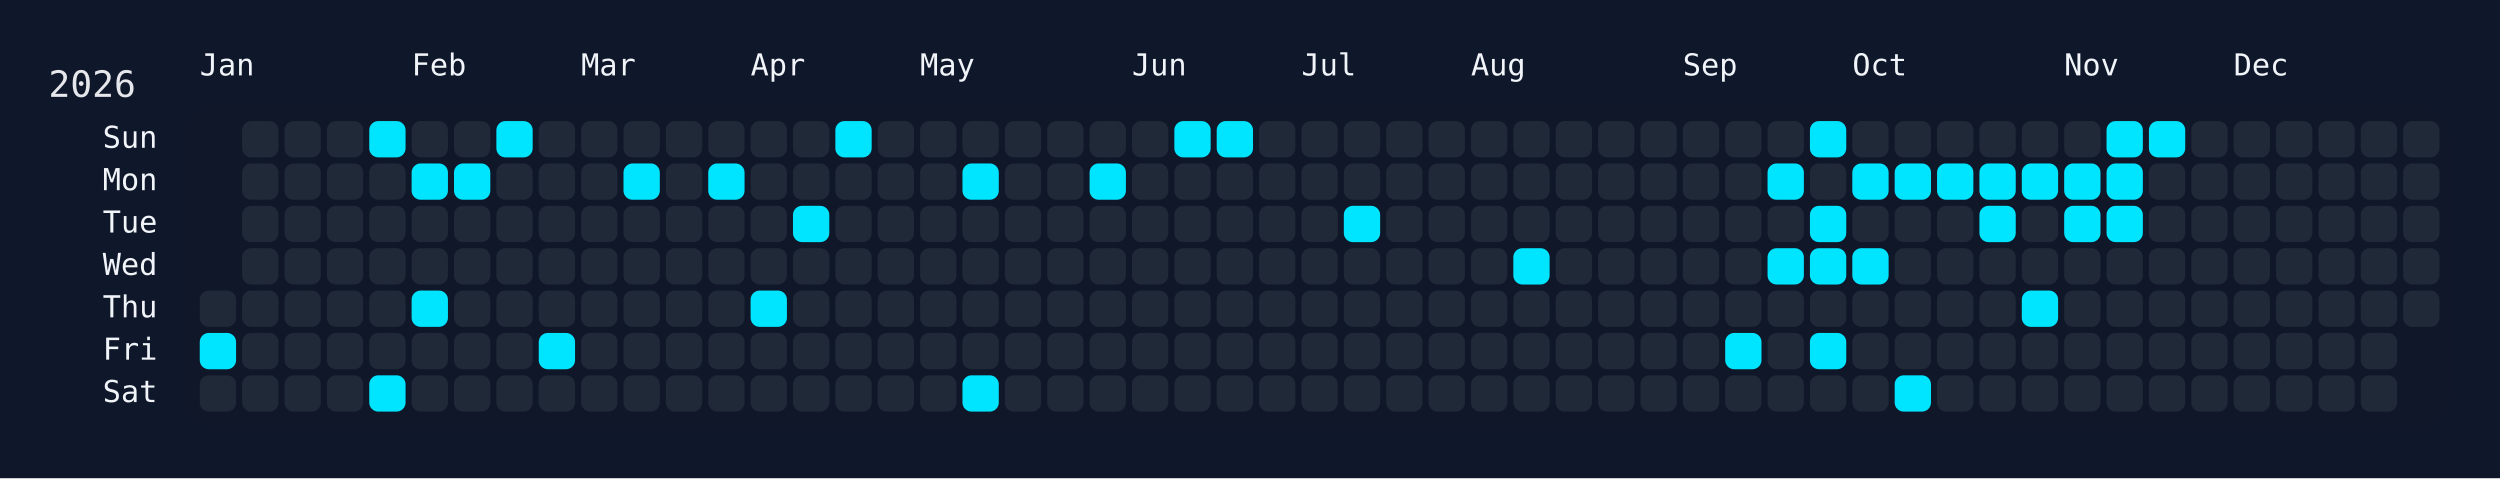
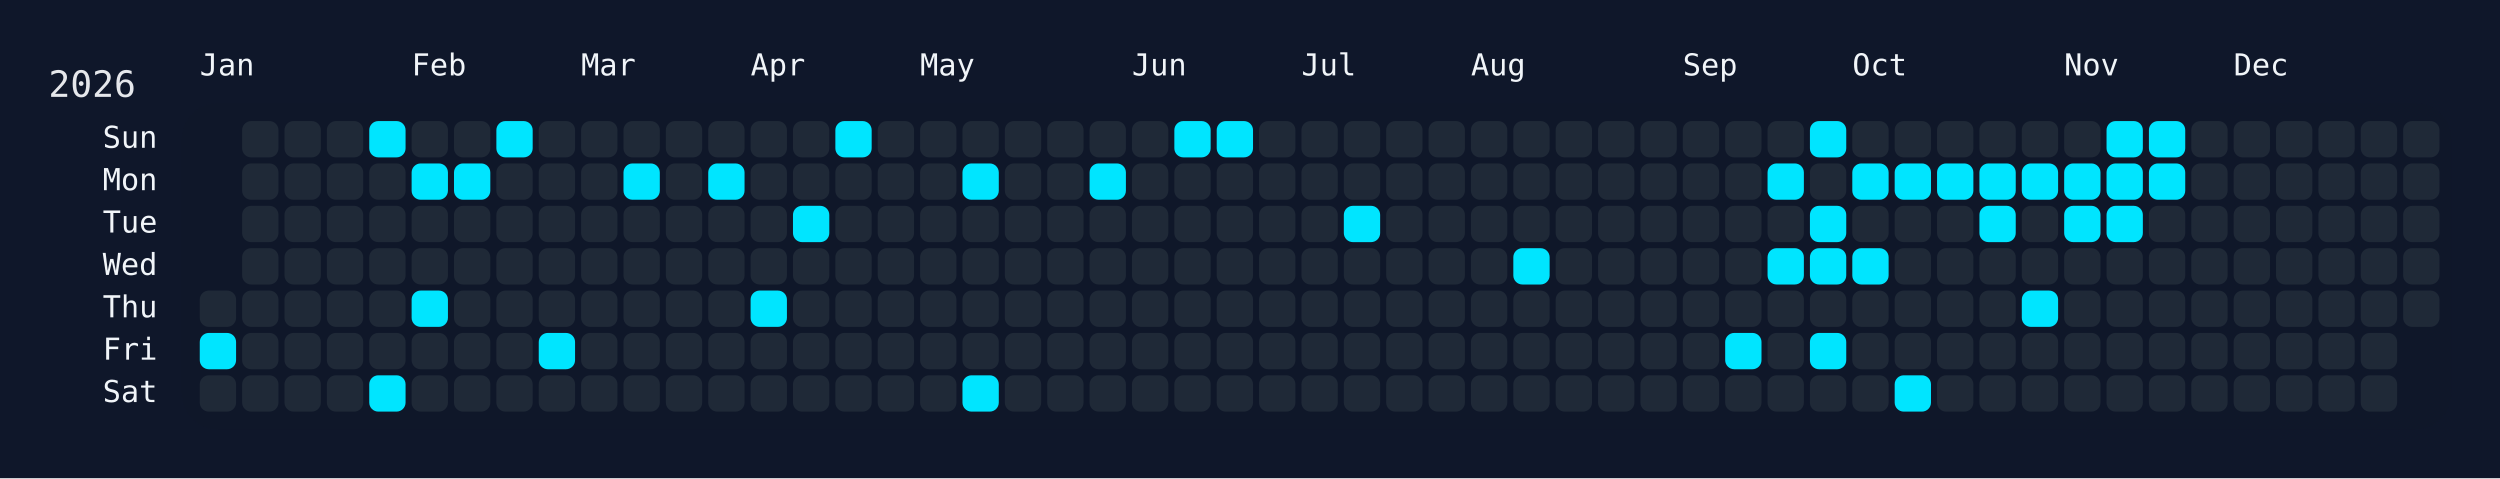
<svg xmlns="http://www.w3.org/2000/svg" width="826" height="158" viewBox="0 0 826 158">
  <rect width="826" height="158" fill="#0f172a" />
  <rect x="60" y="34" width="750" height="108" rx="12" ry="12" fill="rgba(15, 23, 42, 0.8)" />
  <text x="16" y="32" font-size="12" fill="#e5e7eb" font-family="JetBrains Mono, ui-monospace, SFMono-Regular, Menlo, Monaco, Consolas, monospace">2026</text>
  <text x="66" y="18" font-size="10" fill="#f1f5f9" font-family="JetBrains Mono, ui-monospace, SFMono-Regular, Menlo, Monaco, Consolas, monospace" dominant-baseline="hanging">Jan</text>
  <text x="136" y="18" font-size="10" fill="#f1f5f9" font-family="JetBrains Mono, ui-monospace, SFMono-Regular, Menlo, Monaco, Consolas, monospace" dominant-baseline="hanging">Feb</text>
  <text x="192" y="18" font-size="10" fill="#f1f5f9" font-family="JetBrains Mono, ui-monospace, SFMono-Regular, Menlo, Monaco, Consolas, monospace" dominant-baseline="hanging">Mar</text>
  <text x="248" y="18" font-size="10" fill="#f1f5f9" font-family="JetBrains Mono, ui-monospace, SFMono-Regular, Menlo, Monaco, Consolas, monospace" dominant-baseline="hanging">Apr</text>
  <text x="304" y="18" font-size="10" fill="#f1f5f9" font-family="JetBrains Mono, ui-monospace, SFMono-Regular, Menlo, Monaco, Consolas, monospace" dominant-baseline="hanging">May</text>
  <text x="374" y="18" font-size="10" fill="#f1f5f9" font-family="JetBrains Mono, ui-monospace, SFMono-Regular, Menlo, Monaco, Consolas, monospace" dominant-baseline="hanging">Jun</text>
  <text x="430" y="18" font-size="10" fill="#f1f5f9" font-family="JetBrains Mono, ui-monospace, SFMono-Regular, Menlo, Monaco, Consolas, monospace" dominant-baseline="hanging">Jul</text>
  <text x="486" y="18" font-size="10" fill="#f1f5f9" font-family="JetBrains Mono, ui-monospace, SFMono-Regular, Menlo, Monaco, Consolas, monospace" dominant-baseline="hanging">Aug</text>
  <text x="556" y="18" font-size="10" fill="#f1f5f9" font-family="JetBrains Mono, ui-monospace, SFMono-Regular, Menlo, Monaco, Consolas, monospace" dominant-baseline="hanging">Sep</text>
  <text x="612" y="18" font-size="10" fill="#f1f5f9" font-family="JetBrains Mono, ui-monospace, SFMono-Regular, Menlo, Monaco, Consolas, monospace" dominant-baseline="hanging">Oct</text>
  <text x="682" y="18" font-size="10" fill="#f1f5f9" font-family="JetBrains Mono, ui-monospace, SFMono-Regular, Menlo, Monaco, Consolas, monospace" dominant-baseline="hanging">Nov</text>
  <text x="738" y="18" font-size="10" fill="#f1f5f9" font-family="JetBrains Mono, ui-monospace, SFMono-Regular, Menlo, Monaco, Consolas, monospace" dominant-baseline="hanging">Dec</text>
  <text x="52" y="46.0" font-size="10" fill="#f1f5f9" font-family="JetBrains Mono, ui-monospace, SFMono-Regular, Menlo, Monaco, Consolas, monospace" text-anchor="end" dominant-baseline="middle">Sun</text>
  <text x="52" y="60.0" font-size="10" fill="#f1f5f9" font-family="JetBrains Mono, ui-monospace, SFMono-Regular, Menlo, Monaco, Consolas, monospace" text-anchor="end" dominant-baseline="middle">Mon</text>
  <text x="52" y="74.0" font-size="10" fill="#f1f5f9" font-family="JetBrains Mono, ui-monospace, SFMono-Regular, Menlo, Monaco, Consolas, monospace" text-anchor="end" dominant-baseline="middle">Tue</text>
  <text x="52" y="88.0" font-size="10" fill="#f1f5f9" font-family="JetBrains Mono, ui-monospace, SFMono-Regular, Menlo, Monaco, Consolas, monospace" text-anchor="end" dominant-baseline="middle">Wed</text>
  <text x="52" y="102.0" font-size="10" fill="#f1f5f9" font-family="JetBrains Mono, ui-monospace, SFMono-Regular, Menlo, Monaco, Consolas, monospace" text-anchor="end" dominant-baseline="middle">Thu</text>
  <text x="52" y="116.0" font-size="10" fill="#f1f5f9" font-family="JetBrains Mono, ui-monospace, SFMono-Regular, Menlo, Monaco, Consolas, monospace" text-anchor="end" dominant-baseline="middle">Fri</text>
  <text x="52" y="130.0" font-size="10" fill="#f1f5f9" font-family="JetBrains Mono, ui-monospace, SFMono-Regular, Menlo, Monaco, Consolas, monospace" text-anchor="end" dominant-baseline="middle">Sat</text>
  <g transform="translate(66,40)">
    <rect x="0" y="56" width="12" height="12" rx="3" ry="3" fill="#1f2937" data-date="2026-01-01" />
    <rect x="0" y="70" width="12" height="12" rx="3" ry="3" fill="#00e5ff" data-date="2026-01-02" />
    <rect x="0" y="84" width="12" height="12" rx="3" ry="3" fill="#1f2937" data-date="2026-01-03" />
    <rect x="14" y="0" width="12" height="12" rx="3" ry="3" fill="#1f2937" data-date="2026-01-04" />
    <rect x="14" y="14" width="12" height="12" rx="3" ry="3" fill="#1f2937" data-date="2026-01-05" />
    <rect x="14" y="28" width="12" height="12" rx="3" ry="3" fill="#1f2937" data-date="2026-01-06" />
    <rect x="14" y="42" width="12" height="12" rx="3" ry="3" fill="#1f2937" data-date="2026-01-07" />
    <rect x="14" y="56" width="12" height="12" rx="3" ry="3" fill="#1f2937" data-date="2026-01-08" />
    <rect x="14" y="70" width="12" height="12" rx="3" ry="3" fill="#1f2937" data-date="2026-01-09" />
    <rect x="14" y="84" width="12" height="12" rx="3" ry="3" fill="#1f2937" data-date="2026-01-10" />
    <rect x="28" y="0" width="12" height="12" rx="3" ry="3" fill="#1f2937" data-date="2026-01-11" />
    <rect x="28" y="14" width="12" height="12" rx="3" ry="3" fill="#1f2937" data-date="2026-01-12" />
    <rect x="28" y="28" width="12" height="12" rx="3" ry="3" fill="#1f2937" data-date="2026-01-13" />
    <rect x="28" y="42" width="12" height="12" rx="3" ry="3" fill="#1f2937" data-date="2026-01-14" />
    <rect x="28" y="56" width="12" height="12" rx="3" ry="3" fill="#1f2937" data-date="2026-01-15" />
    <rect x="28" y="70" width="12" height="12" rx="3" ry="3" fill="#1f2937" data-date="2026-01-16" />
    <rect x="28" y="84" width="12" height="12" rx="3" ry="3" fill="#1f2937" data-date="2026-01-17" />
    <rect x="42" y="0" width="12" height="12" rx="3" ry="3" fill="#1f2937" data-date="2026-01-18" />
    <rect x="42" y="14" width="12" height="12" rx="3" ry="3" fill="#1f2937" data-date="2026-01-19" />
    <rect x="42" y="28" width="12" height="12" rx="3" ry="3" fill="#1f2937" data-date="2026-01-20" />
    <rect x="42" y="42" width="12" height="12" rx="3" ry="3" fill="#1f2937" data-date="2026-01-21" />
    <rect x="42" y="56" width="12" height="12" rx="3" ry="3" fill="#1f2937" data-date="2026-01-22" />
    <rect x="42" y="70" width="12" height="12" rx="3" ry="3" fill="#1f2937" data-date="2026-01-23" />
    <rect x="42" y="84" width="12" height="12" rx="3" ry="3" fill="#1f2937" data-date="2026-01-24" />
    <rect x="56" y="0" width="12" height="12" rx="3" ry="3" fill="#00e5ff" data-date="2026-01-25" />
    <rect x="56" y="14" width="12" height="12" rx="3" ry="3" fill="#1f2937" data-date="2026-01-26" />
    <rect x="56" y="28" width="12" height="12" rx="3" ry="3" fill="#1f2937" data-date="2026-01-27" />
    <rect x="56" y="42" width="12" height="12" rx="3" ry="3" fill="#1f2937" data-date="2026-01-28" />
    <rect x="56" y="56" width="12" height="12" rx="3" ry="3" fill="#1f2937" data-date="2026-01-29" />
    <rect x="56" y="70" width="12" height="12" rx="3" ry="3" fill="#1f2937" data-date="2026-01-30" />
    <rect x="56" y="84" width="12" height="12" rx="3" ry="3" fill="#00e5ff" data-date="2026-01-31" />
    <rect x="70" y="0" width="12" height="12" rx="3" ry="3" fill="#1f2937" data-date="2026-02-01" />
    <rect x="70" y="14" width="12" height="12" rx="3" ry="3" fill="#00e5ff" data-date="2026-02-02" />
    <rect x="70" y="28" width="12" height="12" rx="3" ry="3" fill="#1f2937" data-date="2026-02-03" />
    <rect x="70" y="42" width="12" height="12" rx="3" ry="3" fill="#1f2937" data-date="2026-02-04" />
    <rect x="70" y="56" width="12" height="12" rx="3" ry="3" fill="#00e5ff" data-date="2026-02-05" />
    <rect x="70" y="70" width="12" height="12" rx="3" ry="3" fill="#1f2937" data-date="2026-02-06" />
    <rect x="70" y="84" width="12" height="12" rx="3" ry="3" fill="#1f2937" data-date="2026-02-07" />
    <rect x="84" y="0" width="12" height="12" rx="3" ry="3" fill="#1f2937" data-date="2026-02-08" />
    <rect x="84" y="14" width="12" height="12" rx="3" ry="3" fill="#00e5ff" data-date="2026-02-09" />
    <rect x="84" y="28" width="12" height="12" rx="3" ry="3" fill="#1f2937" data-date="2026-02-10" />
    <rect x="84" y="42" width="12" height="12" rx="3" ry="3" fill="#1f2937" data-date="2026-02-11" />
    <rect x="84" y="56" width="12" height="12" rx="3" ry="3" fill="#1f2937" data-date="2026-02-12" />
    <rect x="84" y="70" width="12" height="12" rx="3" ry="3" fill="#1f2937" data-date="2026-02-13" />
    <rect x="84" y="84" width="12" height="12" rx="3" ry="3" fill="#1f2937" data-date="2026-02-14" />
    <rect x="98" y="0" width="12" height="12" rx="3" ry="3" fill="#00e5ff" data-date="2026-02-15" />
    <rect x="98" y="14" width="12" height="12" rx="3" ry="3" fill="#1f2937" data-date="2026-02-16" />
    <rect x="98" y="28" width="12" height="12" rx="3" ry="3" fill="#1f2937" data-date="2026-02-17" />
    <rect x="98" y="42" width="12" height="12" rx="3" ry="3" fill="#1f2937" data-date="2026-02-18" />
    <rect x="98" y="56" width="12" height="12" rx="3" ry="3" fill="#1f2937" data-date="2026-02-19" />
    <rect x="98" y="70" width="12" height="12" rx="3" ry="3" fill="#1f2937" data-date="2026-02-20" />
    <rect x="98" y="84" width="12" height="12" rx="3" ry="3" fill="#1f2937" data-date="2026-02-21" />
    <rect x="112" y="0" width="12" height="12" rx="3" ry="3" fill="#1f2937" data-date="2026-02-22" />
    <rect x="112" y="14" width="12" height="12" rx="3" ry="3" fill="#1f2937" data-date="2026-02-23" />
    <rect x="112" y="28" width="12" height="12" rx="3" ry="3" fill="#1f2937" data-date="2026-02-24" />
    <rect x="112" y="42" width="12" height="12" rx="3" ry="3" fill="#1f2937" data-date="2026-02-25" />
    <rect x="112" y="56" width="12" height="12" rx="3" ry="3" fill="#1f2937" data-date="2026-02-26" />
    <rect x="112" y="70" width="12" height="12" rx="3" ry="3" fill="#00e5ff" data-date="2026-02-27" />
    <rect x="112" y="84" width="12" height="12" rx="3" ry="3" fill="#1f2937" data-date="2026-02-28" />
    <rect x="126" y="0" width="12" height="12" rx="3" ry="3" fill="#1f2937" data-date="2026-03-01" />
    <rect x="126" y="14" width="12" height="12" rx="3" ry="3" fill="#1f2937" data-date="2026-03-02" />
    <rect x="126" y="28" width="12" height="12" rx="3" ry="3" fill="#1f2937" data-date="2026-03-03" />
    <rect x="126" y="42" width="12" height="12" rx="3" ry="3" fill="#1f2937" data-date="2026-03-04" />
    <rect x="126" y="56" width="12" height="12" rx="3" ry="3" fill="#1f2937" data-date="2026-03-05" />
    <rect x="126" y="70" width="12" height="12" rx="3" ry="3" fill="#1f2937" data-date="2026-03-06" />
    <rect x="126" y="84" width="12" height="12" rx="3" ry="3" fill="#1f2937" data-date="2026-03-07" />
    <rect x="140" y="0" width="12" height="12" rx="3" ry="3" fill="#1f2937" data-date="2026-03-08" />
    <rect x="140" y="14" width="12" height="12" rx="3" ry="3" fill="#00e5ff" data-date="2026-03-09" />
    <rect x="140" y="28" width="12" height="12" rx="3" ry="3" fill="#1f2937" data-date="2026-03-10" />
    <rect x="140" y="42" width="12" height="12" rx="3" ry="3" fill="#1f2937" data-date="2026-03-11" />
    <rect x="140" y="56" width="12" height="12" rx="3" ry="3" fill="#1f2937" data-date="2026-03-12" />
    <rect x="140" y="70" width="12" height="12" rx="3" ry="3" fill="#1f2937" data-date="2026-03-13" />
    <rect x="140" y="84" width="12" height="12" rx="3" ry="3" fill="#1f2937" data-date="2026-03-14" />
    <rect x="154" y="0" width="12" height="12" rx="3" ry="3" fill="#1f2937" data-date="2026-03-15" />
    <rect x="154" y="14" width="12" height="12" rx="3" ry="3" fill="#1f2937" data-date="2026-03-16" />
    <rect x="154" y="28" width="12" height="12" rx="3" ry="3" fill="#1f2937" data-date="2026-03-17" />
    <rect x="154" y="42" width="12" height="12" rx="3" ry="3" fill="#1f2937" data-date="2026-03-18" />
    <rect x="154" y="56" width="12" height="12" rx="3" ry="3" fill="#1f2937" data-date="2026-03-19" />
    <rect x="154" y="70" width="12" height="12" rx="3" ry="3" fill="#1f2937" data-date="2026-03-20" />
    <rect x="154" y="84" width="12" height="12" rx="3" ry="3" fill="#1f2937" data-date="2026-03-21" />
    <rect x="168" y="0" width="12" height="12" rx="3" ry="3" fill="#1f2937" data-date="2026-03-22" />
    <rect x="168" y="14" width="12" height="12" rx="3" ry="3" fill="#00e5ff" data-date="2026-03-23" />
    <rect x="168" y="28" width="12" height="12" rx="3" ry="3" fill="#1f2937" data-date="2026-03-24" />
    <rect x="168" y="42" width="12" height="12" rx="3" ry="3" fill="#1f2937" data-date="2026-03-25" />
    <rect x="168" y="56" width="12" height="12" rx="3" ry="3" fill="#1f2937" data-date="2026-03-26" />
    <rect x="168" y="70" width="12" height="12" rx="3" ry="3" fill="#1f2937" data-date="2026-03-27" />
    <rect x="168" y="84" width="12" height="12" rx="3" ry="3" fill="#1f2937" data-date="2026-03-28" />
    <rect x="182" y="0" width="12" height="12" rx="3" ry="3" fill="#1f2937" data-date="2026-03-29" />
    <rect x="182" y="14" width="12" height="12" rx="3" ry="3" fill="#1f2937" data-date="2026-03-30" />
    <rect x="182" y="28" width="12" height="12" rx="3" ry="3" fill="#1f2937" data-date="2026-03-31" />
    <rect x="182" y="42" width="12" height="12" rx="3" ry="3" fill="#1f2937" data-date="2026-04-01" />
    <rect x="182" y="56" width="12" height="12" rx="3" ry="3" fill="#00e5ff" data-date="2026-04-02" />
    <rect x="182" y="70" width="12" height="12" rx="3" ry="3" fill="#1f2937" data-date="2026-04-03" />
    <rect x="182" y="84" width="12" height="12" rx="3" ry="3" fill="#1f2937" data-date="2026-04-04" />
    <rect x="196" y="0" width="12" height="12" rx="3" ry="3" fill="#1f2937" data-date="2026-04-05" />
    <rect x="196" y="14" width="12" height="12" rx="3" ry="3" fill="#1f2937" data-date="2026-04-06" />
    <rect x="196" y="28" width="12" height="12" rx="3" ry="3" fill="#00e5ff" data-date="2026-04-07" />
    <rect x="196" y="42" width="12" height="12" rx="3" ry="3" fill="#1f2937" data-date="2026-04-08" />
    <rect x="196" y="56" width="12" height="12" rx="3" ry="3" fill="#1f2937" data-date="2026-04-09" />
    <rect x="196" y="70" width="12" height="12" rx="3" ry="3" fill="#1f2937" data-date="2026-04-10" />
    <rect x="196" y="84" width="12" height="12" rx="3" ry="3" fill="#1f2937" data-date="2026-04-11" />
    <rect x="210" y="0" width="12" height="12" rx="3" ry="3" fill="#00e5ff" data-date="2026-04-12" />
    <rect x="210" y="14" width="12" height="12" rx="3" ry="3" fill="#1f2937" data-date="2026-04-13" />
    <rect x="210" y="28" width="12" height="12" rx="3" ry="3" fill="#1f2937" data-date="2026-04-14" />
    <rect x="210" y="42" width="12" height="12" rx="3" ry="3" fill="#1f2937" data-date="2026-04-15" />
    <rect x="210" y="56" width="12" height="12" rx="3" ry="3" fill="#1f2937" data-date="2026-04-16" />
    <rect x="210" y="70" width="12" height="12" rx="3" ry="3" fill="#1f2937" data-date="2026-04-17" />
    <rect x="210" y="84" width="12" height="12" rx="3" ry="3" fill="#1f2937" data-date="2026-04-18" />
    <rect x="224" y="0" width="12" height="12" rx="3" ry="3" fill="#1f2937" data-date="2026-04-19" />
    <rect x="224" y="14" width="12" height="12" rx="3" ry="3" fill="#1f2937" data-date="2026-04-20" />
    <rect x="224" y="28" width="12" height="12" rx="3" ry="3" fill="#1f2937" data-date="2026-04-21" />
    <rect x="224" y="42" width="12" height="12" rx="3" ry="3" fill="#1f2937" data-date="2026-04-22" />
    <rect x="224" y="56" width="12" height="12" rx="3" ry="3" fill="#1f2937" data-date="2026-04-23" />
    <rect x="224" y="70" width="12" height="12" rx="3" ry="3" fill="#1f2937" data-date="2026-04-24" />
    <rect x="224" y="84" width="12" height="12" rx="3" ry="3" fill="#1f2937" data-date="2026-04-25" />
    <rect x="238" y="0" width="12" height="12" rx="3" ry="3" fill="#1f2937" data-date="2026-04-26" />
    <rect x="238" y="14" width="12" height="12" rx="3" ry="3" fill="#1f2937" data-date="2026-04-27" />
    <rect x="238" y="28" width="12" height="12" rx="3" ry="3" fill="#1f2937" data-date="2026-04-28" />
    <rect x="238" y="42" width="12" height="12" rx="3" ry="3" fill="#1f2937" data-date="2026-04-29" />
    <rect x="238" y="56" width="12" height="12" rx="3" ry="3" fill="#1f2937" data-date="2026-04-30" />
    <rect x="238" y="70" width="12" height="12" rx="3" ry="3" fill="#1f2937" data-date="2026-05-01" />
    <rect x="238" y="84" width="12" height="12" rx="3" ry="3" fill="#1f2937" data-date="2026-05-02" />
    <rect x="252" y="0" width="12" height="12" rx="3" ry="3" fill="#1f2937" data-date="2026-05-03" />
    <rect x="252" y="14" width="12" height="12" rx="3" ry="3" fill="#00e5ff" data-date="2026-05-04" />
    <rect x="252" y="28" width="12" height="12" rx="3" ry="3" fill="#1f2937" data-date="2026-05-05" />
    <rect x="252" y="42" width="12" height="12" rx="3" ry="3" fill="#1f2937" data-date="2026-05-06" />
    <rect x="252" y="56" width="12" height="12" rx="3" ry="3" fill="#1f2937" data-date="2026-05-07" />
    <rect x="252" y="70" width="12" height="12" rx="3" ry="3" fill="#1f2937" data-date="2026-05-08" />
    <rect x="252" y="84" width="12" height="12" rx="3" ry="3" fill="#00e5ff" data-date="2026-05-09" />
    <rect x="266" y="0" width="12" height="12" rx="3" ry="3" fill="#1f2937" data-date="2026-05-10" />
    <rect x="266" y="14" width="12" height="12" rx="3" ry="3" fill="#1f2937" data-date="2026-05-11" />
    <rect x="266" y="28" width="12" height="12" rx="3" ry="3" fill="#1f2937" data-date="2026-05-12" />
    <rect x="266" y="42" width="12" height="12" rx="3" ry="3" fill="#1f2937" data-date="2026-05-13" />
    <rect x="266" y="56" width="12" height="12" rx="3" ry="3" fill="#1f2937" data-date="2026-05-14" />
    <rect x="266" y="70" width="12" height="12" rx="3" ry="3" fill="#1f2937" data-date="2026-05-15" />
    <rect x="266" y="84" width="12" height="12" rx="3" ry="3" fill="#1f2937" data-date="2026-05-16" />
    <rect x="280" y="0" width="12" height="12" rx="3" ry="3" fill="#1f2937" data-date="2026-05-17" />
    <rect x="280" y="14" width="12" height="12" rx="3" ry="3" fill="#1f2937" data-date="2026-05-18" />
    <rect x="280" y="28" width="12" height="12" rx="3" ry="3" fill="#1f2937" data-date="2026-05-19" />
    <rect x="280" y="42" width="12" height="12" rx="3" ry="3" fill="#1f2937" data-date="2026-05-20" />
    <rect x="280" y="56" width="12" height="12" rx="3" ry="3" fill="#1f2937" data-date="2026-05-21" />
    <rect x="280" y="70" width="12" height="12" rx="3" ry="3" fill="#1f2937" data-date="2026-05-22" />
    <rect x="280" y="84" width="12" height="12" rx="3" ry="3" fill="#1f2937" data-date="2026-05-23" />
    <rect x="294" y="0" width="12" height="12" rx="3" ry="3" fill="#1f2937" data-date="2026-05-24" />
    <rect x="294" y="14" width="12" height="12" rx="3" ry="3" fill="#00e5ff" data-date="2026-05-25" />
    <rect x="294" y="28" width="12" height="12" rx="3" ry="3" fill="#1f2937" data-date="2026-05-26" />
    <rect x="294" y="42" width="12" height="12" rx="3" ry="3" fill="#1f2937" data-date="2026-05-27" />
    <rect x="294" y="56" width="12" height="12" rx="3" ry="3" fill="#1f2937" data-date="2026-05-28" />
    <rect x="294" y="70" width="12" height="12" rx="3" ry="3" fill="#1f2937" data-date="2026-05-29" />
    <rect x="294" y="84" width="12" height="12" rx="3" ry="3" fill="#1f2937" data-date="2026-05-30" />
    <rect x="308" y="0" width="12" height="12" rx="3" ry="3" fill="#1f2937" data-date="2026-05-31" />
    <rect x="308" y="14" width="12" height="12" rx="3" ry="3" fill="#1f2937" data-date="2026-06-01" />
    <rect x="308" y="28" width="12" height="12" rx="3" ry="3" fill="#1f2937" data-date="2026-06-02" />
    <rect x="308" y="42" width="12" height="12" rx="3" ry="3" fill="#1f2937" data-date="2026-06-03" />
    <rect x="308" y="56" width="12" height="12" rx="3" ry="3" fill="#1f2937" data-date="2026-06-04" />
    <rect x="308" y="70" width="12" height="12" rx="3" ry="3" fill="#1f2937" data-date="2026-06-05" />
    <rect x="308" y="84" width="12" height="12" rx="3" ry="3" fill="#1f2937" data-date="2026-06-06" />
    <rect x="322" y="0" width="12" height="12" rx="3" ry="3" fill="#00e5ff" data-date="2026-06-07" />
    <rect x="322" y="14" width="12" height="12" rx="3" ry="3" fill="#1f2937" data-date="2026-06-08" />
    <rect x="322" y="28" width="12" height="12" rx="3" ry="3" fill="#1f2937" data-date="2026-06-09" />
    <rect x="322" y="42" width="12" height="12" rx="3" ry="3" fill="#1f2937" data-date="2026-06-10" />
    <rect x="322" y="56" width="12" height="12" rx="3" ry="3" fill="#1f2937" data-date="2026-06-11" />
    <rect x="322" y="70" width="12" height="12" rx="3" ry="3" fill="#1f2937" data-date="2026-06-12" />
    <rect x="322" y="84" width="12" height="12" rx="3" ry="3" fill="#1f2937" data-date="2026-06-13" />
    <rect x="336" y="0" width="12" height="12" rx="3" ry="3" fill="#00e5ff" data-date="2026-06-14" />
    <rect x="336" y="14" width="12" height="12" rx="3" ry="3" fill="#1f2937" data-date="2026-06-15" />
    <rect x="336" y="28" width="12" height="12" rx="3" ry="3" fill="#1f2937" data-date="2026-06-16" />
    <rect x="336" y="42" width="12" height="12" rx="3" ry="3" fill="#1f2937" data-date="2026-06-17" />
    <rect x="336" y="56" width="12" height="12" rx="3" ry="3" fill="#1f2937" data-date="2026-06-18" />
    <rect x="336" y="70" width="12" height="12" rx="3" ry="3" fill="#1f2937" data-date="2026-06-19" />
    <rect x="336" y="84" width="12" height="12" rx="3" ry="3" fill="#1f2937" data-date="2026-06-20" />
    <rect x="350" y="0" width="12" height="12" rx="3" ry="3" fill="#1f2937" data-date="2026-06-21" />
    <rect x="350" y="14" width="12" height="12" rx="3" ry="3" fill="#1f2937" data-date="2026-06-22" />
    <rect x="350" y="28" width="12" height="12" rx="3" ry="3" fill="#1f2937" data-date="2026-06-23" />
    <rect x="350" y="42" width="12" height="12" rx="3" ry="3" fill="#1f2937" data-date="2026-06-24" />
    <rect x="350" y="56" width="12" height="12" rx="3" ry="3" fill="#1f2937" data-date="2026-06-25" />
    <rect x="350" y="70" width="12" height="12" rx="3" ry="3" fill="#1f2937" data-date="2026-06-26" />
    <rect x="350" y="84" width="12" height="12" rx="3" ry="3" fill="#1f2937" data-date="2026-06-27" />
    <rect x="364" y="0" width="12" height="12" rx="3" ry="3" fill="#1f2937" data-date="2026-06-28" />
    <rect x="364" y="14" width="12" height="12" rx="3" ry="3" fill="#1f2937" data-date="2026-06-29" />
    <rect x="364" y="28" width="12" height="12" rx="3" ry="3" fill="#1f2937" data-date="2026-06-30" />
    <rect x="364" y="42" width="12" height="12" rx="3" ry="3" fill="#1f2937" data-date="2026-07-01" />
    <rect x="364" y="56" width="12" height="12" rx="3" ry="3" fill="#1f2937" data-date="2026-07-02" />
    <rect x="364" y="70" width="12" height="12" rx="3" ry="3" fill="#1f2937" data-date="2026-07-03" />
    <rect x="364" y="84" width="12" height="12" rx="3" ry="3" fill="#1f2937" data-date="2026-07-04" />
    <rect x="378" y="0" width="12" height="12" rx="3" ry="3" fill="#1f2937" data-date="2026-07-05" />
    <rect x="378" y="14" width="12" height="12" rx="3" ry="3" fill="#1f2937" data-date="2026-07-06" />
    <rect x="378" y="28" width="12" height="12" rx="3" ry="3" fill="#00e5ff" data-date="2026-07-07" />
    <rect x="378" y="42" width="12" height="12" rx="3" ry="3" fill="#1f2937" data-date="2026-07-08" />
    <rect x="378" y="56" width="12" height="12" rx="3" ry="3" fill="#1f2937" data-date="2026-07-09" />
    <rect x="378" y="70" width="12" height="12" rx="3" ry="3" fill="#1f2937" data-date="2026-07-10" />
    <rect x="378" y="84" width="12" height="12" rx="3" ry="3" fill="#1f2937" data-date="2026-07-11" />
    <rect x="392" y="0" width="12" height="12" rx="3" ry="3" fill="#1f2937" data-date="2026-07-12" />
    <rect x="392" y="14" width="12" height="12" rx="3" ry="3" fill="#1f2937" data-date="2026-07-13" />
    <rect x="392" y="28" width="12" height="12" rx="3" ry="3" fill="#1f2937" data-date="2026-07-14" />
    <rect x="392" y="42" width="12" height="12" rx="3" ry="3" fill="#1f2937" data-date="2026-07-15" />
    <rect x="392" y="56" width="12" height="12" rx="3" ry="3" fill="#1f2937" data-date="2026-07-16" />
    <rect x="392" y="70" width="12" height="12" rx="3" ry="3" fill="#1f2937" data-date="2026-07-17" />
    <rect x="392" y="84" width="12" height="12" rx="3" ry="3" fill="#1f2937" data-date="2026-07-18" />
    <rect x="406" y="0" width="12" height="12" rx="3" ry="3" fill="#1f2937" data-date="2026-07-19" />
    <rect x="406" y="14" width="12" height="12" rx="3" ry="3" fill="#1f2937" data-date="2026-07-20" />
    <rect x="406" y="28" width="12" height="12" rx="3" ry="3" fill="#1f2937" data-date="2026-07-21" />
    <rect x="406" y="42" width="12" height="12" rx="3" ry="3" fill="#1f2937" data-date="2026-07-22" />
    <rect x="406" y="56" width="12" height="12" rx="3" ry="3" fill="#1f2937" data-date="2026-07-23" />
    <rect x="406" y="70" width="12" height="12" rx="3" ry="3" fill="#1f2937" data-date="2026-07-24" />
    <rect x="406" y="84" width="12" height="12" rx="3" ry="3" fill="#1f2937" data-date="2026-07-25" />
    <rect x="420" y="0" width="12" height="12" rx="3" ry="3" fill="#1f2937" data-date="2026-07-26" />
    <rect x="420" y="14" width="12" height="12" rx="3" ry="3" fill="#1f2937" data-date="2026-07-27" />
    <rect x="420" y="28" width="12" height="12" rx="3" ry="3" fill="#1f2937" data-date="2026-07-28" />
    <rect x="420" y="42" width="12" height="12" rx="3" ry="3" fill="#1f2937" data-date="2026-07-29" />
    <rect x="420" y="56" width="12" height="12" rx="3" ry="3" fill="#1f2937" data-date="2026-07-30" />
    <rect x="420" y="70" width="12" height="12" rx="3" ry="3" fill="#1f2937" data-date="2026-07-31" />
    <rect x="420" y="84" width="12" height="12" rx="3" ry="3" fill="#1f2937" data-date="2026-08-01" />
    <rect x="434" y="0" width="12" height="12" rx="3" ry="3" fill="#1f2937" data-date="2026-08-02" />
    <rect x="434" y="14" width="12" height="12" rx="3" ry="3" fill="#1f2937" data-date="2026-08-03" />
    <rect x="434" y="28" width="12" height="12" rx="3" ry="3" fill="#1f2937" data-date="2026-08-04" />
    <rect x="434" y="42" width="12" height="12" rx="3" ry="3" fill="#00e5ff" data-date="2026-08-05" />
    <rect x="434" y="56" width="12" height="12" rx="3" ry="3" fill="#1f2937" data-date="2026-08-06" />
    <rect x="434" y="70" width="12" height="12" rx="3" ry="3" fill="#1f2937" data-date="2026-08-07" />
    <rect x="434" y="84" width="12" height="12" rx="3" ry="3" fill="#1f2937" data-date="2026-08-08" />
    <rect x="448" y="0" width="12" height="12" rx="3" ry="3" fill="#1f2937" data-date="2026-08-09" />
    <rect x="448" y="14" width="12" height="12" rx="3" ry="3" fill="#1f2937" data-date="2026-08-10" />
    <rect x="448" y="28" width="12" height="12" rx="3" ry="3" fill="#1f2937" data-date="2026-08-11" />
    <rect x="448" y="42" width="12" height="12" rx="3" ry="3" fill="#1f2937" data-date="2026-08-12" />
    <rect x="448" y="56" width="12" height="12" rx="3" ry="3" fill="#1f2937" data-date="2026-08-13" />
    <rect x="448" y="70" width="12" height="12" rx="3" ry="3" fill="#1f2937" data-date="2026-08-14" />
    <rect x="448" y="84" width="12" height="12" rx="3" ry="3" fill="#1f2937" data-date="2026-08-15" />
    <rect x="462" y="0" width="12" height="12" rx="3" ry="3" fill="#1f2937" data-date="2026-08-16" />
    <rect x="462" y="14" width="12" height="12" rx="3" ry="3" fill="#1f2937" data-date="2026-08-17" />
    <rect x="462" y="28" width="12" height="12" rx="3" ry="3" fill="#1f2937" data-date="2026-08-18" />
    <rect x="462" y="42" width="12" height="12" rx="3" ry="3" fill="#1f2937" data-date="2026-08-19" />
    <rect x="462" y="56" width="12" height="12" rx="3" ry="3" fill="#1f2937" data-date="2026-08-20" />
    <rect x="462" y="70" width="12" height="12" rx="3" ry="3" fill="#1f2937" data-date="2026-08-21" />
    <rect x="462" y="84" width="12" height="12" rx="3" ry="3" fill="#1f2937" data-date="2026-08-22" />
    <rect x="476" y="0" width="12" height="12" rx="3" ry="3" fill="#1f2937" data-date="2026-08-23" />
    <rect x="476" y="14" width="12" height="12" rx="3" ry="3" fill="#1f2937" data-date="2026-08-24" />
    <rect x="476" y="28" width="12" height="12" rx="3" ry="3" fill="#1f2937" data-date="2026-08-25" />
    <rect x="476" y="42" width="12" height="12" rx="3" ry="3" fill="#1f2937" data-date="2026-08-26" />
    <rect x="476" y="56" width="12" height="12" rx="3" ry="3" fill="#1f2937" data-date="2026-08-27" />
    <rect x="476" y="70" width="12" height="12" rx="3" ry="3" fill="#1f2937" data-date="2026-08-28" />
    <rect x="476" y="84" width="12" height="12" rx="3" ry="3" fill="#1f2937" data-date="2026-08-29" />
    <rect x="490" y="0" width="12" height="12" rx="3" ry="3" fill="#1f2937" data-date="2026-08-30" />
    <rect x="490" y="14" width="12" height="12" rx="3" ry="3" fill="#1f2937" data-date="2026-08-31" />
    <rect x="490" y="28" width="12" height="12" rx="3" ry="3" fill="#1f2937" data-date="2026-09-01" />
    <rect x="490" y="42" width="12" height="12" rx="3" ry="3" fill="#1f2937" data-date="2026-09-02" />
    <rect x="490" y="56" width="12" height="12" rx="3" ry="3" fill="#1f2937" data-date="2026-09-03" />
    <rect x="490" y="70" width="12" height="12" rx="3" ry="3" fill="#1f2937" data-date="2026-09-04" />
    <rect x="490" y="84" width="12" height="12" rx="3" ry="3" fill="#1f2937" data-date="2026-09-05" />
    <rect x="504" y="0" width="12" height="12" rx="3" ry="3" fill="#1f2937" data-date="2026-09-06" />
    <rect x="504" y="14" width="12" height="12" rx="3" ry="3" fill="#1f2937" data-date="2026-09-07" />
    <rect x="504" y="28" width="12" height="12" rx="3" ry="3" fill="#1f2937" data-date="2026-09-08" />
    <rect x="504" y="42" width="12" height="12" rx="3" ry="3" fill="#1f2937" data-date="2026-09-09" />
    <rect x="504" y="56" width="12" height="12" rx="3" ry="3" fill="#1f2937" data-date="2026-09-10" />
    <rect x="504" y="70" width="12" height="12" rx="3" ry="3" fill="#00e5ff" data-date="2026-09-11" />
    <rect x="504" y="84" width="12" height="12" rx="3" ry="3" fill="#1f2937" data-date="2026-09-12" />
    <rect x="518" y="0" width="12" height="12" rx="3" ry="3" fill="#1f2937" data-date="2026-09-13" />
    <rect x="518" y="14" width="12" height="12" rx="3" ry="3" fill="#00e5ff" data-date="2026-09-14" />
    <rect x="518" y="28" width="12" height="12" rx="3" ry="3" fill="#1f2937" data-date="2026-09-15" />
    <rect x="518" y="42" width="12" height="12" rx="3" ry="3" fill="#00e5ff" data-date="2026-09-16" />
    <rect x="518" y="56" width="12" height="12" rx="3" ry="3" fill="#1f2937" data-date="2026-09-17" />
    <rect x="518" y="70" width="12" height="12" rx="3" ry="3" fill="#1f2937" data-date="2026-09-18" />
    <rect x="518" y="84" width="12" height="12" rx="3" ry="3" fill="#1f2937" data-date="2026-09-19" />
    <rect x="532" y="0" width="12" height="12" rx="3" ry="3" fill="#00e5ff" data-date="2026-09-20" />
    <rect x="532" y="14" width="12" height="12" rx="3" ry="3" fill="#1f2937" data-date="2026-09-21" />
    <rect x="532" y="28" width="12" height="12" rx="3" ry="3" fill="#00e5ff" data-date="2026-09-22" />
    <rect x="532" y="42" width="12" height="12" rx="3" ry="3" fill="#00e5ff" data-date="2026-09-23" />
    <rect x="532" y="56" width="12" height="12" rx="3" ry="3" fill="#1f2937" data-date="2026-09-24" />
    <rect x="532" y="70" width="12" height="12" rx="3" ry="3" fill="#00e5ff" data-date="2026-09-25" />
    <rect x="532" y="84" width="12" height="12" rx="3" ry="3" fill="#1f2937" data-date="2026-09-26" />
    <rect x="546" y="0" width="12" height="12" rx="3" ry="3" fill="#1f2937" data-date="2026-09-27" />
    <rect x="546" y="14" width="12" height="12" rx="3" ry="3" fill="#00e5ff" data-date="2026-09-28" />
    <rect x="546" y="28" width="12" height="12" rx="3" ry="3" fill="#1f2937" data-date="2026-09-29" />
    <rect x="546" y="42" width="12" height="12" rx="3" ry="3" fill="#00e5ff" data-date="2026-09-30" />
    <rect x="546" y="56" width="12" height="12" rx="3" ry="3" fill="#1f2937" data-date="2026-10-01" />
    <rect x="546" y="70" width="12" height="12" rx="3" ry="3" fill="#1f2937" data-date="2026-10-02" />
    <rect x="546" y="84" width="12" height="12" rx="3" ry="3" fill="#1f2937" data-date="2026-10-03" />
    <rect x="560" y="0" width="12" height="12" rx="3" ry="3" fill="#1f2937" data-date="2026-10-04" />
    <rect x="560" y="14" width="12" height="12" rx="3" ry="3" fill="#00e5ff" data-date="2026-10-05" />
    <rect x="560" y="28" width="12" height="12" rx="3" ry="3" fill="#1f2937" data-date="2026-10-06" />
    <rect x="560" y="42" width="12" height="12" rx="3" ry="3" fill="#1f2937" data-date="2026-10-07" />
    <rect x="560" y="56" width="12" height="12" rx="3" ry="3" fill="#1f2937" data-date="2026-10-08" />
    <rect x="560" y="70" width="12" height="12" rx="3" ry="3" fill="#1f2937" data-date="2026-10-09" />
    <rect x="560" y="84" width="12" height="12" rx="3" ry="3" fill="#00e5ff" data-date="2026-10-10" />
    <rect x="574" y="0" width="12" height="12" rx="3" ry="3" fill="#1f2937" data-date="2026-10-11" />
    <rect x="574" y="14" width="12" height="12" rx="3" ry="3" fill="#00e5ff" data-date="2026-10-12" />
    <rect x="574" y="28" width="12" height="12" rx="3" ry="3" fill="#1f2937" data-date="2026-10-13" />
    <rect x="574" y="42" width="12" height="12" rx="3" ry="3" fill="#1f2937" data-date="2026-10-14" />
    <rect x="574" y="56" width="12" height="12" rx="3" ry="3" fill="#1f2937" data-date="2026-10-15" />
    <rect x="574" y="70" width="12" height="12" rx="3" ry="3" fill="#1f2937" data-date="2026-10-16" />
    <rect x="574" y="84" width="12" height="12" rx="3" ry="3" fill="#1f2937" data-date="2026-10-17" />
    <rect x="588" y="0" width="12" height="12" rx="3" ry="3" fill="#1f2937" data-date="2026-10-18" />
    <rect x="588" y="14" width="12" height="12" rx="3" ry="3" fill="#00e5ff" data-date="2026-10-19" />
    <rect x="588" y="28" width="12" height="12" rx="3" ry="3" fill="#00e5ff" data-date="2026-10-20" />
    <rect x="588" y="42" width="12" height="12" rx="3" ry="3" fill="#1f2937" data-date="2026-10-21" />
    <rect x="588" y="56" width="12" height="12" rx="3" ry="3" fill="#1f2937" data-date="2026-10-22" />
    <rect x="588" y="70" width="12" height="12" rx="3" ry="3" fill="#1f2937" data-date="2026-10-23" />
    <rect x="588" y="84" width="12" height="12" rx="3" ry="3" fill="#1f2937" data-date="2026-10-24" />
    <rect x="602" y="0" width="12" height="12" rx="3" ry="3" fill="#1f2937" data-date="2026-10-25" />
    <rect x="602" y="14" width="12" height="12" rx="3" ry="3" fill="#00e5ff" data-date="2026-10-26" />
    <rect x="602" y="28" width="12" height="12" rx="3" ry="3" fill="#1f2937" data-date="2026-10-27" />
    <rect x="602" y="42" width="12" height="12" rx="3" ry="3" fill="#1f2937" data-date="2026-10-28" />
    <rect x="602" y="56" width="12" height="12" rx="3" ry="3" fill="#00e5ff" data-date="2026-10-29" />
    <rect x="602" y="70" width="12" height="12" rx="3" ry="3" fill="#1f2937" data-date="2026-10-30" />
    <rect x="602" y="84" width="12" height="12" rx="3" ry="3" fill="#1f2937" data-date="2026-10-31" />
    <rect x="616" y="0" width="12" height="12" rx="3" ry="3" fill="#1f2937" data-date="2026-11-01" />
    <rect x="616" y="14" width="12" height="12" rx="3" ry="3" fill="#00e5ff" data-date="2026-11-02" />
    <rect x="616" y="28" width="12" height="12" rx="3" ry="3" fill="#00e5ff" data-date="2026-11-03" />
    <rect x="616" y="42" width="12" height="12" rx="3" ry="3" fill="#1f2937" data-date="2026-11-04" />
    <rect x="616" y="56" width="12" height="12" rx="3" ry="3" fill="#1f2937" data-date="2026-11-05" />
    <rect x="616" y="70" width="12" height="12" rx="3" ry="3" fill="#1f2937" data-date="2026-11-06" />
    <rect x="616" y="84" width="12" height="12" rx="3" ry="3" fill="#1f2937" data-date="2026-11-07" />
    <rect x="630" y="0" width="12" height="12" rx="3" ry="3" fill="#00e5ff" data-date="2026-11-08" />
    <rect x="630" y="14" width="12" height="12" rx="3" ry="3" fill="#00e5ff" data-date="2026-11-09" />
    <rect x="630" y="28" width="12" height="12" rx="3" ry="3" fill="#00e5ff" data-date="2026-11-10" />
    <rect x="630" y="42" width="12" height="12" rx="3" ry="3" fill="#1f2937" data-date="2026-11-11" />
    <rect x="630" y="56" width="12" height="12" rx="3" ry="3" fill="#1f2937" data-date="2026-11-12" />
    <rect x="630" y="70" width="12" height="12" rx="3" ry="3" fill="#1f2937" data-date="2026-11-13" />
    <rect x="630" y="84" width="12" height="12" rx="3" ry="3" fill="#1f2937" data-date="2026-11-14" />
    <rect x="644" y="0" width="12" height="12" rx="3" ry="3" fill="#00e5ff" data-date="2026-11-15" />
-     <rect x="644" y="14" width="12" height="12" rx="3" ry="3" fill="#1f2937" data-date="2026-11-16" />
+     <rect x="644" y="14" width="12" height="12" rx="3" ry="3" fill="#00e5ff" data-date="2026-11-16" />
    <rect x="644" y="28" width="12" height="12" rx="3" ry="3" fill="#1f2937" data-date="2026-11-17" />
    <rect x="644" y="42" width="12" height="12" rx="3" ry="3" fill="#1f2937" data-date="2026-11-18" />
    <rect x="644" y="56" width="12" height="12" rx="3" ry="3" fill="#1f2937" data-date="2026-11-19" />
    <rect x="644" y="70" width="12" height="12" rx="3" ry="3" fill="#1f2937" data-date="2026-11-20" />
    <rect x="644" y="84" width="12" height="12" rx="3" ry="3" fill="#1f2937" data-date="2026-11-21" />
    <rect x="658" y="0" width="12" height="12" rx="3" ry="3" fill="#1f2937" data-date="2026-11-22" />
    <rect x="658" y="14" width="12" height="12" rx="3" ry="3" fill="#1f2937" data-date="2026-11-23" />
    <rect x="658" y="28" width="12" height="12" rx="3" ry="3" fill="#1f2937" data-date="2026-11-24" />
    <rect x="658" y="42" width="12" height="12" rx="3" ry="3" fill="#1f2937" data-date="2026-11-25" />
    <rect x="658" y="56" width="12" height="12" rx="3" ry="3" fill="#1f2937" data-date="2026-11-26" />
    <rect x="658" y="70" width="12" height="12" rx="3" ry="3" fill="#1f2937" data-date="2026-11-27" />
    <rect x="658" y="84" width="12" height="12" rx="3" ry="3" fill="#1f2937" data-date="2026-11-28" />
    <rect x="672" y="0" width="12" height="12" rx="3" ry="3" fill="#1f2937" data-date="2026-11-29" />
    <rect x="672" y="14" width="12" height="12" rx="3" ry="3" fill="#1f2937" data-date="2026-11-30" />
    <rect x="672" y="28" width="12" height="12" rx="3" ry="3" fill="#1f2937" data-date="2026-12-01" />
    <rect x="672" y="42" width="12" height="12" rx="3" ry="3" fill="#1f2937" data-date="2026-12-02" />
    <rect x="672" y="56" width="12" height="12" rx="3" ry="3" fill="#1f2937" data-date="2026-12-03" />
    <rect x="672" y="70" width="12" height="12" rx="3" ry="3" fill="#1f2937" data-date="2026-12-04" />
    <rect x="672" y="84" width="12" height="12" rx="3" ry="3" fill="#1f2937" data-date="2026-12-05" />
    <rect x="686" y="0" width="12" height="12" rx="3" ry="3" fill="#1f2937" data-date="2026-12-06" />
    <rect x="686" y="14" width="12" height="12" rx="3" ry="3" fill="#1f2937" data-date="2026-12-07" />
    <rect x="686" y="28" width="12" height="12" rx="3" ry="3" fill="#1f2937" data-date="2026-12-08" />
    <rect x="686" y="42" width="12" height="12" rx="3" ry="3" fill="#1f2937" data-date="2026-12-09" />
    <rect x="686" y="56" width="12" height="12" rx="3" ry="3" fill="#1f2937" data-date="2026-12-10" />
    <rect x="686" y="70" width="12" height="12" rx="3" ry="3" fill="#1f2937" data-date="2026-12-11" />
    <rect x="686" y="84" width="12" height="12" rx="3" ry="3" fill="#1f2937" data-date="2026-12-12" />
    <rect x="700" y="0" width="12" height="12" rx="3" ry="3" fill="#1f2937" data-date="2026-12-13" />
    <rect x="700" y="14" width="12" height="12" rx="3" ry="3" fill="#1f2937" data-date="2026-12-14" />
    <rect x="700" y="28" width="12" height="12" rx="3" ry="3" fill="#1f2937" data-date="2026-12-15" />
    <rect x="700" y="42" width="12" height="12" rx="3" ry="3" fill="#1f2937" data-date="2026-12-16" />
    <rect x="700" y="56" width="12" height="12" rx="3" ry="3" fill="#1f2937" data-date="2026-12-17" />
    <rect x="700" y="70" width="12" height="12" rx="3" ry="3" fill="#1f2937" data-date="2026-12-18" />
    <rect x="700" y="84" width="12" height="12" rx="3" ry="3" fill="#1f2937" data-date="2026-12-19" />
    <rect x="714" y="0" width="12" height="12" rx="3" ry="3" fill="#1f2937" data-date="2026-12-20" />
    <rect x="714" y="14" width="12" height="12" rx="3" ry="3" fill="#1f2937" data-date="2026-12-21" />
    <rect x="714" y="28" width="12" height="12" rx="3" ry="3" fill="#1f2937" data-date="2026-12-22" />
    <rect x="714" y="42" width="12" height="12" rx="3" ry="3" fill="#1f2937" data-date="2026-12-23" />
    <rect x="714" y="56" width="12" height="12" rx="3" ry="3" fill="#1f2937" data-date="2026-12-24" />
    <rect x="714" y="70" width="12" height="12" rx="3" ry="3" fill="#1f2937" data-date="2026-12-25" />
    <rect x="714" y="84" width="12" height="12" rx="3" ry="3" fill="#1f2937" data-date="2026-12-26" />
    <rect x="728" y="0" width="12" height="12" rx="3" ry="3" fill="#1f2937" data-date="2026-12-27" />
    <rect x="728" y="14" width="12" height="12" rx="3" ry="3" fill="#1f2937" data-date="2026-12-28" />
    <rect x="728" y="28" width="12" height="12" rx="3" ry="3" fill="#1f2937" data-date="2026-12-29" />
    <rect x="728" y="42" width="12" height="12" rx="3" ry="3" fill="#1f2937" data-date="2026-12-30" />
    <rect x="728" y="56" width="12" height="12" rx="3" ry="3" fill="#1f2937" data-date="2026-12-31" />
  </g>
</svg>
